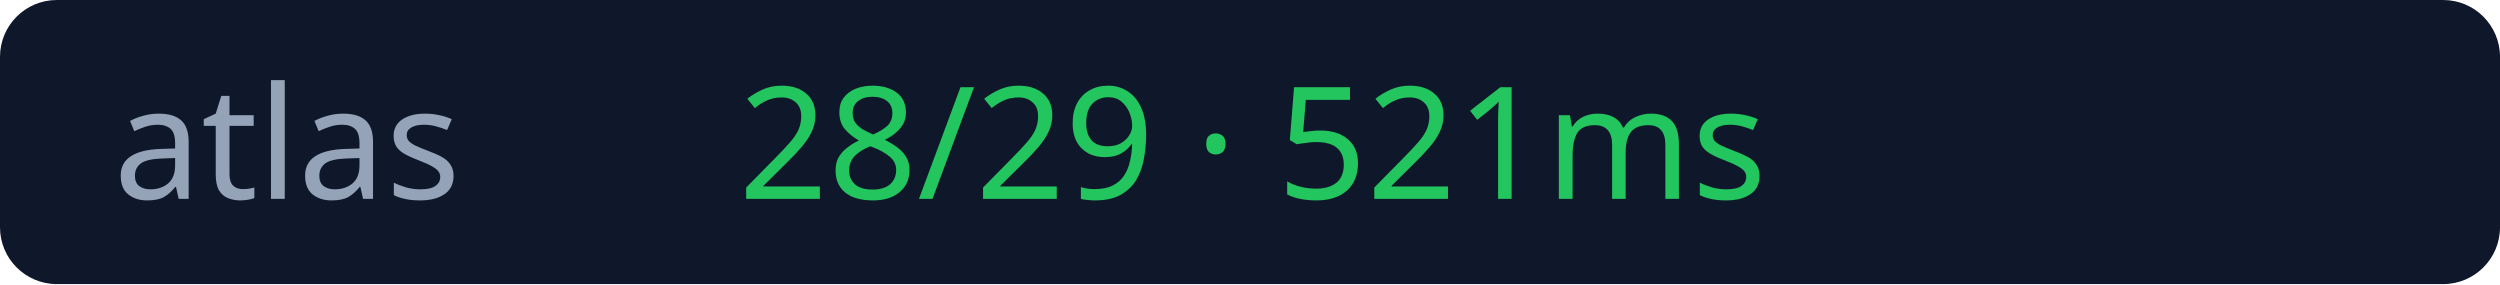
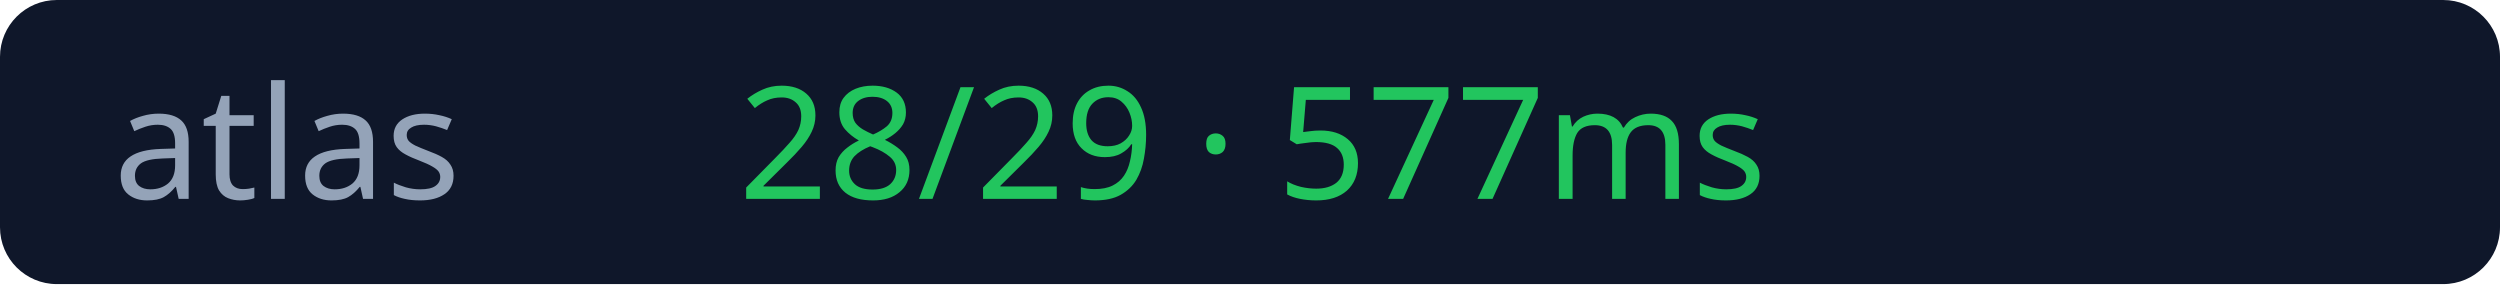
<svg xmlns="http://www.w3.org/2000/svg" width="176" height="20">
  <rect width="176" height="20" rx="4" fill="#0f172a" />
  <text x="8" y="14" fill="#94a3b8" font-size="11" font-family="Verdana">atlas</text>
-   <text x="52" y="14" fill="#22c55e" font-size="11" font-family="Verdana">28/29 · 521ms</text>
+   <text x="52" y="14" fill="#22c55e" font-size="11" font-family="Verdana">28/29 · 577ms</text>
</svg>
